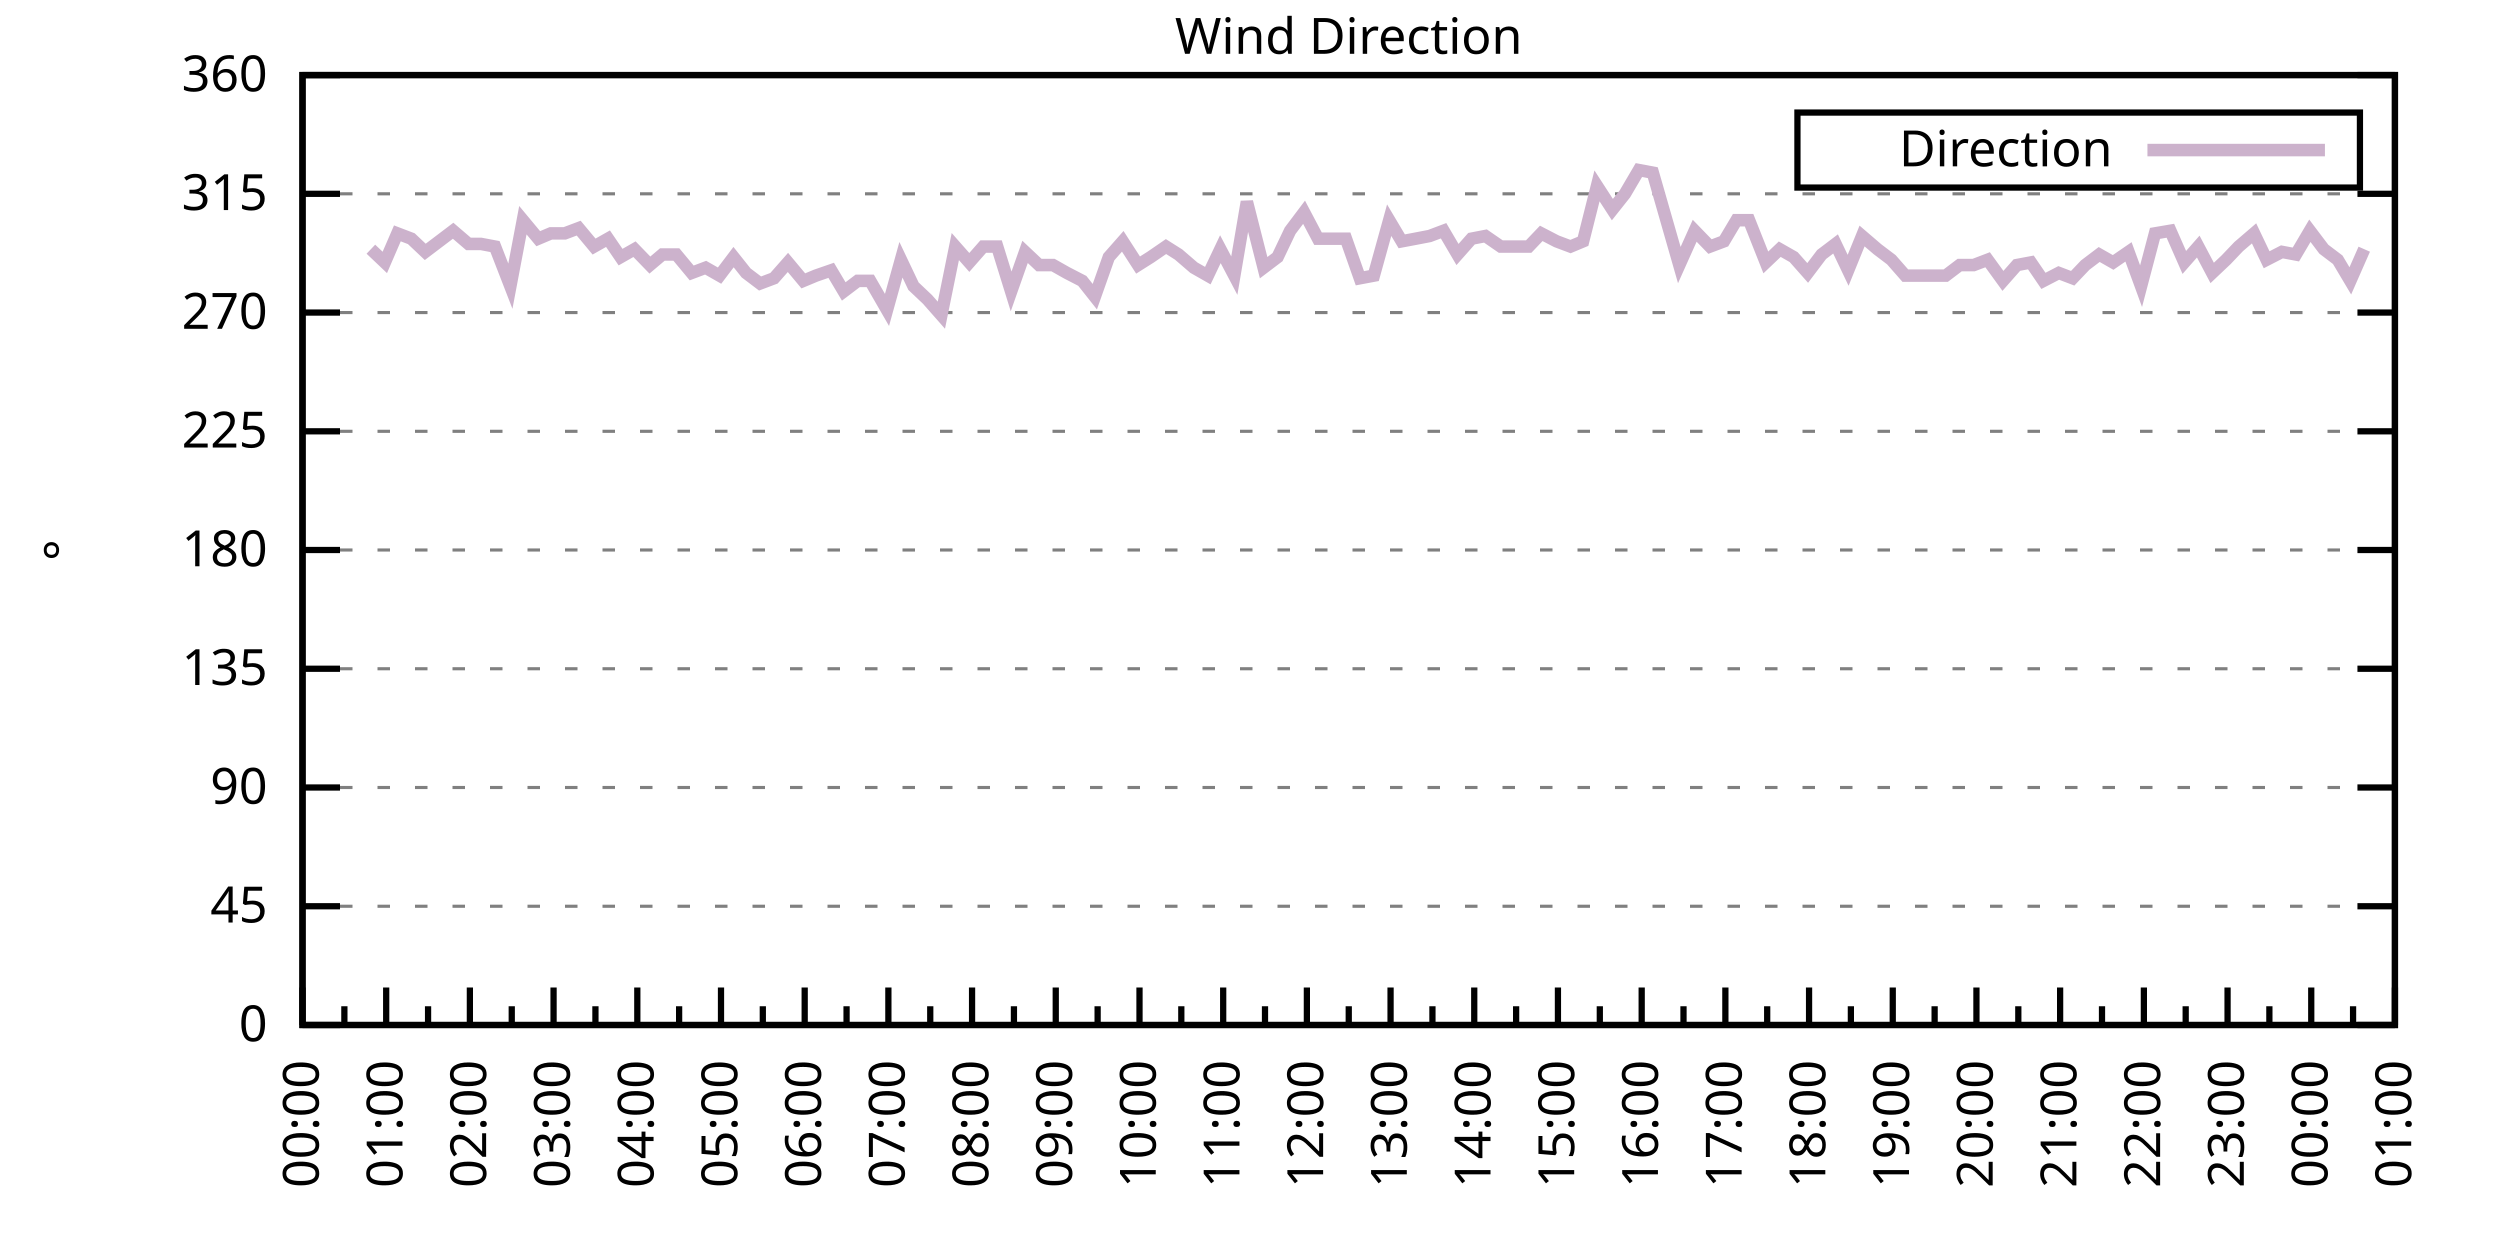
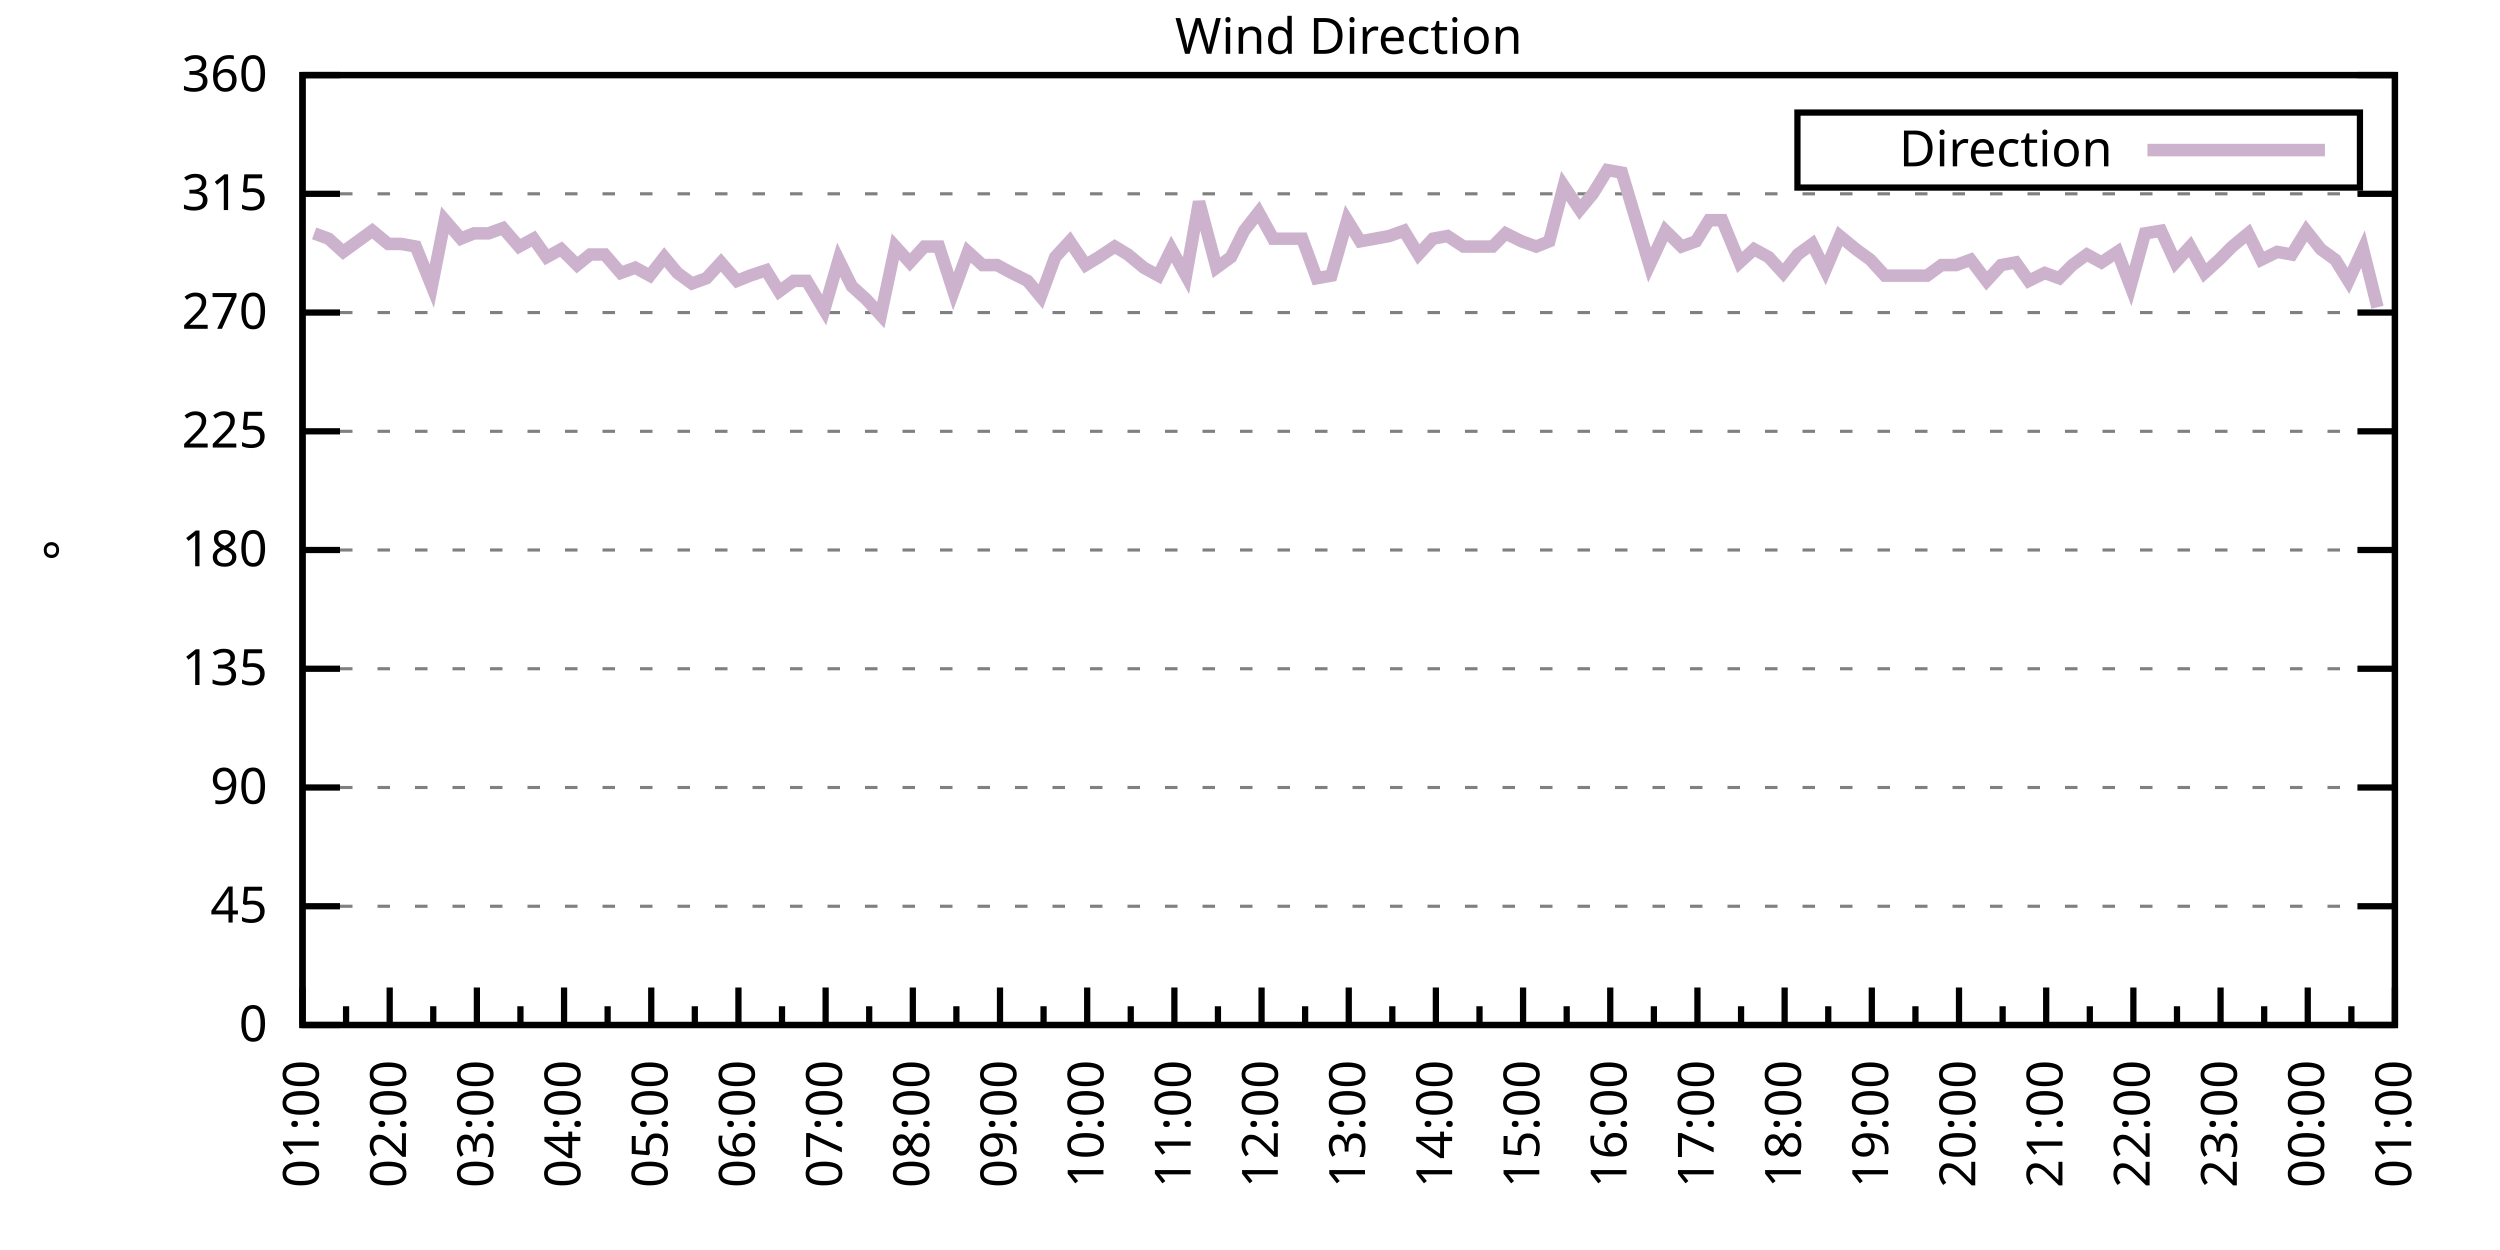
<svg xmlns="http://www.w3.org/2000/svg" xmlns:xlink="http://www.w3.org/1999/xlink" width="400" height="200" viewBox="0 0 400 200">
  <g id="gnuplot_canvas">
    <rect x="0" y="0" width="400" height="200" fill="none" />
    <defs>
      <circle id="gpDot" r="0.5" stroke-width="0.5" stroke="currentColor" />
      <path id="gpPt0" stroke-width="0.333" stroke="currentColor" d="M-1,0 h2 M0,-1 v2" />
      <path id="gpPt1" stroke-width="0.333" stroke="currentColor" d="M-1,-1 L1,1 M1,-1 L-1,1" />
      <path id="gpPt2" stroke-width="0.333" stroke="currentColor" d="M-1,0 L1,0 M0,-1 L0,1 M-1,-1 L1,1 M-1,1 L1,-1" />
      <rect id="gpPt3" stroke-width="0.333" stroke="currentColor" x="-1" y="-1" width="2" height="2" />
      <rect id="gpPt4" stroke-width="0.333" stroke="currentColor" fill="currentColor" x="-1" y="-1" width="2" height="2" />
      <circle id="gpPt5" stroke-width="0.333" stroke="currentColor" cx="0" cy="0" r="1" />
      <use xlink:href="#gpPt5" id="gpPt6" fill="currentColor" stroke="none" />
      <path id="gpPt7" stroke-width="0.333" stroke="currentColor" d="M0,-1.33 L-1.33,0.67 L1.33,0.67 z" />
      <use xlink:href="#gpPt7" id="gpPt8" fill="currentColor" stroke="none" />
      <use xlink:href="#gpPt7" id="gpPt9" stroke="currentColor" transform="rotate(180)" />
      <use xlink:href="#gpPt9" id="gpPt10" fill="currentColor" stroke="none" />
      <use xlink:href="#gpPt3" id="gpPt11" stroke="currentColor" transform="rotate(45)" />
      <use xlink:href="#gpPt11" id="gpPt12" fill="currentColor" stroke="none" />
      <path id="gpPt13" stroke-width="0.333" stroke="currentColor" d="M0,1.330 L1.265,0.411 L0.782,-1.067 L-0.782,-1.076 L-1.265,0.411 z" />
      <use xlink:href="#gpPt13" id="gpPt14" fill="currentColor" stroke="none" />
      <filter id="textbox" filterUnits="objectBoundingBox" x="0" y="0" height="1" width="1">
        <feFlood flood-color="white" flood-opacity="1" result="bgnd" />
        <feComposite in="SourceGraphic" in2="bgnd" operator="atop" />
      </filter>
      <filter id="greybox" filterUnits="objectBoundingBox" x="0" y="0" height="1" width="1">
        <feFlood flood-color="lightgrey" flood-opacity="1" result="grey" />
        <feComposite in="SourceGraphic" in2="grey" operator="atop" />
      </filter>
    </defs>
    <g fill="none" color="white" stroke="currentColor" stroke-width="1.00" stroke-linecap="butt" stroke-linejoin="miter">
</g>
    <g fill="none" color="black" stroke="currentColor" stroke-width="1.00" stroke-linecap="butt" stroke-linejoin="miter">
      <g stroke="none" shape-rendering="crispEdges">
        <polygon fill="rgb(255, 255, 255)" points="48.40,164.00 383.18,164.00 383.18,12.02 48.40,12.02 " />
      </g>
    </g>
    <g fill="none" color="black" stroke="currentColor" stroke-width="1.00" stroke-linecap="butt" stroke-linejoin="miter">
</g>
    <g fill="none" color="black" stroke="black" stroke-width="0.50" stroke-linecap="butt" stroke-linejoin="miter">
</g>
    <g fill="none" color="gray" stroke="currentColor" stroke-width="0.50" stroke-linecap="butt" stroke-linejoin="miter">
      <path stroke="gray" stroke-dasharray="2,4" class="gridline" d="M48.40,164.00 L383.19,164.00  " />
    </g>
    <g fill="none" color="gray" stroke="gray" stroke-width="1.00" stroke-linecap="butt" stroke-linejoin="miter">
</g>
    <g fill="none" color="black" stroke="currentColor" stroke-width="1.00" stroke-linecap="butt" stroke-linejoin="miter">
      <path stroke="black" d="M48.40,164.00 L54.40,164.00 M383.19,164.00 L377.19,164.00  " />
      <g transform="translate(42.80,166.60)" stroke="none" fill="black" font-family="Sans" font-size="8.00" text-anchor="end">
        <text>
          <tspan font-family="Sans"> 0</tspan>
        </text>
      </g>
    </g>
    <g fill="none" color="black" stroke="currentColor" stroke-width="1.00" stroke-linecap="butt" stroke-linejoin="miter">
</g>
    <g fill="none" color="black" stroke="black" stroke-width="0.50" stroke-linecap="butt" stroke-linejoin="miter">
</g>
    <g fill="none" color="gray" stroke="currentColor" stroke-width="0.50" stroke-linecap="butt" stroke-linejoin="miter">
      <path stroke="gray" stroke-dasharray="2,4" class="gridline" d="M48.40,145.00 L383.19,145.00  " />
    </g>
    <g fill="none" color="gray" stroke="gray" stroke-width="1.00" stroke-linecap="butt" stroke-linejoin="miter">
</g>
    <g fill="none" color="black" stroke="currentColor" stroke-width="1.00" stroke-linecap="butt" stroke-linejoin="miter">
      <path stroke="black" d="M48.40,145.00 L54.40,145.00 M383.19,145.00 L377.19,145.00  " />
      <g transform="translate(42.80,147.60)" stroke="none" fill="black" font-family="Sans" font-size="8.00" text-anchor="end">
        <text>
          <tspan font-family="Sans"> 45</tspan>
        </text>
      </g>
    </g>
    <g fill="none" color="black" stroke="currentColor" stroke-width="1.00" stroke-linecap="butt" stroke-linejoin="miter">
</g>
    <g fill="none" color="black" stroke="black" stroke-width="0.50" stroke-linecap="butt" stroke-linejoin="miter">
</g>
    <g fill="none" color="gray" stroke="currentColor" stroke-width="0.50" stroke-linecap="butt" stroke-linejoin="miter">
      <path stroke="gray" stroke-dasharray="2,4" class="gridline" d="M48.40,126.00 L383.19,126.00  " />
    </g>
    <g fill="none" color="gray" stroke="gray" stroke-width="1.00" stroke-linecap="butt" stroke-linejoin="miter">
</g>
    <g fill="none" color="black" stroke="currentColor" stroke-width="1.00" stroke-linecap="butt" stroke-linejoin="miter">
      <path stroke="black" d="M48.40,126.00 L54.40,126.00 M383.19,126.00 L377.19,126.00  " />
      <g transform="translate(42.80,128.60)" stroke="none" fill="black" font-family="Sans" font-size="8.00" text-anchor="end">
        <text>
          <tspan font-family="Sans"> 90</tspan>
        </text>
      </g>
    </g>
    <g fill="none" color="black" stroke="currentColor" stroke-width="1.00" stroke-linecap="butt" stroke-linejoin="miter">
</g>
    <g fill="none" color="black" stroke="black" stroke-width="0.50" stroke-linecap="butt" stroke-linejoin="miter">
</g>
    <g fill="none" color="gray" stroke="currentColor" stroke-width="0.50" stroke-linecap="butt" stroke-linejoin="miter">
      <path stroke="gray" stroke-dasharray="2,4" class="gridline" d="M48.40,107.00 L383.19,107.00  " />
    </g>
    <g fill="none" color="gray" stroke="gray" stroke-width="1.00" stroke-linecap="butt" stroke-linejoin="miter">
</g>
    <g fill="none" color="black" stroke="currentColor" stroke-width="1.00" stroke-linecap="butt" stroke-linejoin="miter">
      <path stroke="black" d="M48.40,107.00 L54.40,107.00 M383.19,107.00 L377.19,107.00  " />
      <g transform="translate(42.80,109.60)" stroke="none" fill="black" font-family="Sans" font-size="8.00" text-anchor="end">
        <text>
          <tspan font-family="Sans"> 135</tspan>
        </text>
      </g>
    </g>
    <g fill="none" color="black" stroke="currentColor" stroke-width="1.00" stroke-linecap="butt" stroke-linejoin="miter">
</g>
    <g fill="none" color="black" stroke="black" stroke-width="0.50" stroke-linecap="butt" stroke-linejoin="miter">
</g>
    <g fill="none" color="gray" stroke="currentColor" stroke-width="0.50" stroke-linecap="butt" stroke-linejoin="miter">
      <path stroke="gray" stroke-dasharray="2,4" class="gridline" d="M48.40,88.00 L383.19,88.00  " />
    </g>
    <g fill="none" color="gray" stroke="gray" stroke-width="1.00" stroke-linecap="butt" stroke-linejoin="miter">
</g>
    <g fill="none" color="black" stroke="currentColor" stroke-width="1.00" stroke-linecap="butt" stroke-linejoin="miter">
      <path stroke="black" d="M48.40,88.00 L54.40,88.00 M383.19,88.00 L377.19,88.00  " />
      <g transform="translate(42.80,90.60)" stroke="none" fill="black" font-family="Sans" font-size="8.00" text-anchor="end">
        <text>
          <tspan font-family="Sans"> 180</tspan>
        </text>
      </g>
    </g>
    <g fill="none" color="black" stroke="currentColor" stroke-width="1.00" stroke-linecap="butt" stroke-linejoin="miter">
</g>
    <g fill="none" color="black" stroke="black" stroke-width="0.50" stroke-linecap="butt" stroke-linejoin="miter">
</g>
    <g fill="none" color="gray" stroke="currentColor" stroke-width="0.50" stroke-linecap="butt" stroke-linejoin="miter">
      <path stroke="gray" stroke-dasharray="2,4" class="gridline" d="M48.40,69.01 L383.19,69.01  " />
    </g>
    <g fill="none" color="gray" stroke="gray" stroke-width="1.00" stroke-linecap="butt" stroke-linejoin="miter">
</g>
    <g fill="none" color="black" stroke="currentColor" stroke-width="1.00" stroke-linecap="butt" stroke-linejoin="miter">
      <path stroke="black" d="M48.40,69.01 L54.40,69.01 M383.19,69.01 L377.19,69.01  " />
      <g transform="translate(42.80,71.61)" stroke="none" fill="black" font-family="Sans" font-size="8.00" text-anchor="end">
        <text>
          <tspan font-family="Sans"> 225</tspan>
        </text>
      </g>
    </g>
    <g fill="none" color="black" stroke="currentColor" stroke-width="1.00" stroke-linecap="butt" stroke-linejoin="miter">
</g>
    <g fill="none" color="black" stroke="black" stroke-width="0.50" stroke-linecap="butt" stroke-linejoin="miter">
</g>
    <g fill="none" color="gray" stroke="currentColor" stroke-width="0.50" stroke-linecap="butt" stroke-linejoin="miter">
      <path stroke="gray" stroke-dasharray="2,4" class="gridline" d="M48.40,50.01 L383.19,50.01  " />
    </g>
    <g fill="none" color="gray" stroke="gray" stroke-width="1.00" stroke-linecap="butt" stroke-linejoin="miter">
</g>
    <g fill="none" color="black" stroke="currentColor" stroke-width="1.00" stroke-linecap="butt" stroke-linejoin="miter">
      <path stroke="black" d="M48.40,50.01 L54.40,50.01 M383.19,50.01 L377.19,50.01  " />
      <g transform="translate(42.80,52.61)" stroke="none" fill="black" font-family="Sans" font-size="8.00" text-anchor="end">
        <text>
          <tspan font-family="Sans"> 270</tspan>
        </text>
      </g>
    </g>
    <g fill="none" color="black" stroke="currentColor" stroke-width="1.00" stroke-linecap="butt" stroke-linejoin="miter">
</g>
    <g fill="none" color="black" stroke="black" stroke-width="0.50" stroke-linecap="butt" stroke-linejoin="miter">
</g>
    <g fill="none" color="gray" stroke="currentColor" stroke-width="0.50" stroke-linecap="butt" stroke-linejoin="miter">
      <path stroke="gray" stroke-dasharray="2,4" class="gridline" d="M48.40,31.01 L383.19,31.01  " />
    </g>
    <g fill="none" color="gray" stroke="gray" stroke-width="1.00" stroke-linecap="butt" stroke-linejoin="miter">
</g>
    <g fill="none" color="black" stroke="currentColor" stroke-width="1.00" stroke-linecap="butt" stroke-linejoin="miter">
      <path stroke="black" d="M48.40,31.01 L54.40,31.01 M383.19,31.01 L377.19,31.01  " />
      <g transform="translate(42.80,33.61)" stroke="none" fill="black" font-family="Sans" font-size="8.00" text-anchor="end">
        <text>
          <tspan font-family="Sans"> 315</tspan>
        </text>
      </g>
    </g>
    <g fill="none" color="black" stroke="currentColor" stroke-width="1.00" stroke-linecap="butt" stroke-linejoin="miter">
</g>
    <g fill="none" color="black" stroke="black" stroke-width="0.50" stroke-linecap="butt" stroke-linejoin="miter">
</g>
    <g fill="none" color="gray" stroke="currentColor" stroke-width="0.50" stroke-linecap="butt" stroke-linejoin="miter">
      <path stroke="gray" stroke-dasharray="2,4" class="gridline" d="M48.40,12.01 L383.19,12.01  " />
    </g>
    <g fill="none" color="gray" stroke="gray" stroke-width="1.00" stroke-linecap="butt" stroke-linejoin="miter">
</g>
    <g fill="none" color="black" stroke="currentColor" stroke-width="1.00" stroke-linecap="butt" stroke-linejoin="miter">
      <path stroke="black" d="M48.40,12.01 L54.40,12.01 M383.19,12.01 L377.19,12.01  " />
      <g transform="translate(42.80,14.61)" stroke="none" fill="black" font-family="Sans" font-size="8.00" text-anchor="end">
        <text>
          <tspan font-family="Sans"> 360</tspan>
        </text>
      </g>
    </g>
    <g fill="none" color="black" stroke="currentColor" stroke-width="1.00" stroke-linecap="butt" stroke-linejoin="miter">
      <path stroke="black" d="M48.40,164.00 L48.40,158.00  " />
      <g transform="translate(51.00,169.60) rotate(270)" stroke="none" fill="black" font-family="Sans" font-size="8.00" text-anchor="end">
        <text>
+           <tspan font-family="Sans">01:00</tspan>
+         </text>
+       </g>
+     </g>
+     <g fill="none" color="black" stroke="currentColor" stroke-width="1.00" stroke-linecap="butt" stroke-linejoin="miter">
+       <path stroke="black" d="M55.37,164.00 L55.37,161.00 M62.35,164.00 L62.35,158.00  " />
+       <g transform="translate(64.95,169.60) rotate(270)" stroke="none" fill="black" font-family="Sans" font-size="8.00" text-anchor="end">
+         <text>
+           <tspan font-family="Sans">02:00</tspan>
+         </text>
+       </g>
+     </g>
+     <g fill="none" color="black" stroke="currentColor" stroke-width="1.00" stroke-linecap="butt" stroke-linejoin="miter">
+       <path stroke="black" d="M69.32,164.00 L69.32,161.00 M76.30,164.00 L76.30,158.00  " />
+       <g transform="translate(78.90,169.60) rotate(270)" stroke="none" fill="black" font-family="Sans" font-size="8.00" text-anchor="end">
+         <text>
+           <tspan font-family="Sans">03:00</tspan>
+         </text>
+       </g>
+     </g>
+     <g fill="none" color="black" stroke="currentColor" stroke-width="1.00" stroke-linecap="butt" stroke-linejoin="miter">
+       <path stroke="black" d="M83.27,164.00 L83.27,161.00 M90.25,164.00 L90.25,158.00  " />
+       <g transform="translate(92.85,169.60) rotate(270)" stroke="none" fill="black" font-family="Sans" font-size="8.00" text-anchor="end">
+         <text>
+           <tspan font-family="Sans">04:00</tspan>
+         </text>
+       </g>
+     </g>
+     <g fill="none" color="black" stroke="currentColor" stroke-width="1.00" stroke-linecap="butt" stroke-linejoin="miter">
+       <path stroke="black" d="M97.22,164.00 L97.22,161.00 M104.20,164.00 L104.20,158.00  " />
+       <g transform="translate(106.80,169.60) rotate(270)" stroke="none" fill="black" font-family="Sans" font-size="8.00" text-anchor="end">
+         <text>
+           <tspan font-family="Sans">05:00</tspan>
+         </text>
+       </g>
+     </g>
+     <g fill="none" color="black" stroke="currentColor" stroke-width="1.00" stroke-linecap="butt" stroke-linejoin="miter">
+       <path stroke="black" d="M111.17,164.00 L111.17,161.00 M118.15,164.00 L118.15,158.00  " />
+       <g transform="translate(120.75,169.60) rotate(270)" stroke="none" fill="black" font-family="Sans" font-size="8.00" text-anchor="end">
+         <text>
+           <tspan font-family="Sans">06:00</tspan>
+         </text>
+       </g>
+     </g>
+     <g fill="none" color="black" stroke="currentColor" stroke-width="1.00" stroke-linecap="butt" stroke-linejoin="miter">
+       <path stroke="black" d="M125.12,164.00 L125.12,161.00 M132.10,164.00 L132.10,158.00  " />
+       <g transform="translate(134.70,169.60) rotate(270)" stroke="none" fill="black" font-family="Sans" font-size="8.00" text-anchor="end">
+         <text>
+           <tspan font-family="Sans">07:00</tspan>
+         </text>
+       </g>
+     </g>
+     <g fill="none" color="black" stroke="currentColor" stroke-width="1.00" stroke-linecap="butt" stroke-linejoin="miter">
+       <path stroke="black" d="M139.07,164.00 L139.07,161.00 M146.05,164.00 L146.05,158.00  " />
+       <g transform="translate(148.65,169.60) rotate(270)" stroke="none" fill="black" font-family="Sans" font-size="8.00" text-anchor="end">
+         <text>
+           <tspan font-family="Sans">08:00</tspan>
+         </text>
+       </g>
+     </g>
+     <g fill="none" color="black" stroke="currentColor" stroke-width="1.00" stroke-linecap="butt" stroke-linejoin="miter">
+       <path stroke="black" d="M153.02,164.00 L153.02,161.00 M160.00,164.00 L160.00,158.00  " />
+       <g transform="translate(162.60,169.60) rotate(270)" stroke="none" fill="black" font-family="Sans" font-size="8.00" text-anchor="end">
+         <text>
+           <tspan font-family="Sans">09:00</tspan>
+         </text>
+       </g>
+     </g>
+     <g fill="none" color="black" stroke="currentColor" stroke-width="1.00" stroke-linecap="butt" stroke-linejoin="miter">
+       <path stroke="black" d="M166.97,164.00 L166.97,161.00 M173.95,164.00 L173.95,158.00  " />
+       <g transform="translate(176.55,169.60) rotate(270)" stroke="none" fill="black" font-family="Sans" font-size="8.00" text-anchor="end">
+         <text>
+           <tspan font-family="Sans">10:00</tspan>
+         </text>
+       </g>
+     </g>
+     <g fill="none" color="black" stroke="currentColor" stroke-width="1.00" stroke-linecap="butt" stroke-linejoin="miter">
+       <path stroke="black" d="M180.92,164.00 L180.92,161.00 M187.90,164.00 L187.90,158.00  " />
+       <g transform="translate(190.50,169.60) rotate(270)" stroke="none" fill="black" font-family="Sans" font-size="8.00" text-anchor="end">
+         <text>
+           <tspan font-family="Sans">11:00</tspan>
+         </text>
+       </g>
+     </g>
+     <g fill="none" color="black" stroke="currentColor" stroke-width="1.00" stroke-linecap="butt" stroke-linejoin="miter">
+       <path stroke="black" d="M194.87,164.00 L194.87,161.00 M201.85,164.00 L201.85,158.00  " />
+       <g transform="translate(204.45,169.60) rotate(270)" stroke="none" fill="black" font-family="Sans" font-size="8.00" text-anchor="end">
+         <text>
+           <tspan font-family="Sans">12:00</tspan>
+         </text>
+       </g>
+     </g>
+     <g fill="none" color="black" stroke="currentColor" stroke-width="1.00" stroke-linecap="butt" stroke-linejoin="miter">
+       <path stroke="black" d="M208.82,164.00 L208.82,161.00 M215.80,164.00 L215.80,158.00  " />
+       <g transform="translate(218.40,169.60) rotate(270)" stroke="none" fill="black" font-family="Sans" font-size="8.00" text-anchor="end">
+         <text>
+           <tspan font-family="Sans">13:00</tspan>
+         </text>
+       </g>
+     </g>
+     <g fill="none" color="black" stroke="currentColor" stroke-width="1.00" stroke-linecap="butt" stroke-linejoin="miter">
+       <path stroke="black" d="M222.77,164.00 L222.77,161.00 M229.74,164.00 L229.74,158.00  " />
+       <g transform="translate(232.34,169.60) rotate(270)" stroke="none" fill="black" font-family="Sans" font-size="8.00" text-anchor="end">
+         <text>
+           <tspan font-family="Sans">14:00</tspan>
+         </text>
+       </g>
+     </g>
+     <g fill="none" color="black" stroke="currentColor" stroke-width="1.00" stroke-linecap="butt" stroke-linejoin="miter">
+       <path stroke="black" d="M236.72,164.00 L236.72,161.00 M243.69,164.00 L243.69,158.00  " />
+       <g transform="translate(246.29,169.60) rotate(270)" stroke="none" fill="black" font-family="Sans" font-size="8.00" text-anchor="end">
+         <text>
+           <tspan font-family="Sans">15:00</tspan>
+         </text>
+       </g>
+     </g>
+     <g fill="none" color="black" stroke="currentColor" stroke-width="1.00" stroke-linecap="butt" stroke-linejoin="miter">
+       <path stroke="black" d="M250.67,164.00 L250.67,161.00 M257.64,164.00 L257.64,158.00  " />
+       <g transform="translate(260.24,169.60) rotate(270)" stroke="none" fill="black" font-family="Sans" font-size="8.00" text-anchor="end">
+         <text>
+           <tspan font-family="Sans">16:00</tspan>
+         </text>
+       </g>
+     </g>
+     <g fill="none" color="black" stroke="currentColor" stroke-width="1.00" stroke-linecap="butt" stroke-linejoin="miter">
+       <path stroke="black" d="M264.62,164.00 L264.62,161.00 M271.59,164.00 L271.59,158.00  " />
+       <g transform="translate(274.19,169.60) rotate(270)" stroke="none" fill="black" font-family="Sans" font-size="8.00" text-anchor="end">
+         <text>
+           <tspan font-family="Sans">17:00</tspan>
+         </text>
+       </g>
+     </g>
+     <g fill="none" color="black" stroke="currentColor" stroke-width="1.00" stroke-linecap="butt" stroke-linejoin="miter">
+       <path stroke="black" d="M278.57,164.00 L278.57,161.00 M285.54,164.00 L285.54,158.00  " />
+       <g transform="translate(288.14,169.60) rotate(270)" stroke="none" fill="black" font-family="Sans" font-size="8.00" text-anchor="end">
+         <text>
+           <tspan font-family="Sans">18:00</tspan>
+         </text>
+       </g>
+     </g>
+     <g fill="none" color="black" stroke="currentColor" stroke-width="1.00" stroke-linecap="butt" stroke-linejoin="miter">
+       <path stroke="black" d="M292.52,164.00 L292.52,161.00 M299.49,164.00 L299.49,158.00  " />
+       <g transform="translate(302.09,169.60) rotate(270)" stroke="none" fill="black" font-family="Sans" font-size="8.00" text-anchor="end">
+         <text>
+           <tspan font-family="Sans">19:00</tspan>
+         </text>
+       </g>
+     </g>
+     <g fill="none" color="black" stroke="currentColor" stroke-width="1.00" stroke-linecap="butt" stroke-linejoin="miter">
+       <path stroke="black" d="M306.47,164.00 L306.47,161.00 M313.44,164.00 L313.44,158.00  " />
+       <g transform="translate(316.04,169.60) rotate(270)" stroke="none" fill="black" font-family="Sans" font-size="8.00" text-anchor="end">
+         <text>
+           <tspan font-family="Sans">20:00</tspan>
+         </text>
+       </g>
+     </g>
+     <g fill="none" color="black" stroke="currentColor" stroke-width="1.00" stroke-linecap="butt" stroke-linejoin="miter">
+       <path stroke="black" d="M320.42,164.00 L320.42,161.00 M327.39,164.00 L327.39,158.00  " />
+       <g transform="translate(329.99,169.60) rotate(270)" stroke="none" fill="black" font-family="Sans" font-size="8.00" text-anchor="end">
+         <text>
+           <tspan font-family="Sans">21:00</tspan>
+         </text>
+       </g>
+     </g>
+     <g fill="none" color="black" stroke="currentColor" stroke-width="1.00" stroke-linecap="butt" stroke-linejoin="miter">
+       <path stroke="black" d="M334.37,164.00 L334.37,161.00 M341.34,164.00 L341.34,158.00  " />
+       <g transform="translate(343.94,169.60) rotate(270)" stroke="none" fill="black" font-family="Sans" font-size="8.00" text-anchor="end">
+         <text>
+           <tspan font-family="Sans">22:00</tspan>
+         </text>
+       </g>
+     </g>
+     <g fill="none" color="black" stroke="currentColor" stroke-width="1.00" stroke-linecap="butt" stroke-linejoin="miter">
+       <path stroke="black" d="M348.32,164.00 L348.32,161.00 M355.29,164.00 L355.29,158.00  " />
+       <g transform="translate(357.89,169.60) rotate(270)" stroke="none" fill="black" font-family="Sans" font-size="8.00" text-anchor="end">
+         <text>
+           <tspan font-family="Sans">23:00</tspan>
+         </text>
+       </g>
+     </g>
+     <g fill="none" color="black" stroke="currentColor" stroke-width="1.00" stroke-linecap="butt" stroke-linejoin="miter">
+       <path stroke="black" d="M362.27,164.00 L362.27,161.00 M369.24,164.00 L369.24,158.00  " />
+       <g transform="translate(371.84,169.60) rotate(270)" stroke="none" fill="black" font-family="Sans" font-size="8.00" text-anchor="end">
+         <text>
          <tspan font-family="Sans">00:00</tspan>
        </text>
      </g>
    </g>
    <g fill="none" color="black" stroke="currentColor" stroke-width="1.00" stroke-linecap="butt" stroke-linejoin="miter">
-       <path stroke="black" d="M55.10,164.00 L55.10,161.00 M61.79,164.00 L61.79,158.00  " />
-       <g transform="translate(64.39,169.60) rotate(270)" stroke="none" fill="black" font-family="Sans" font-size="8.00" text-anchor="end">
-         <text>
-           <tspan font-family="Sans">01:00</tspan>
-         </text>
-       </g>
-     </g>
-     <g fill="none" color="black" stroke="currentColor" stroke-width="1.00" stroke-linecap="butt" stroke-linejoin="miter">
-       <path stroke="black" d="M68.49,164.00 L68.49,161.00 M75.18,164.00 L75.18,158.00  " />
-       <g transform="translate(77.78,169.60) rotate(270)" stroke="none" fill="black" font-family="Sans" font-size="8.00" text-anchor="end">
-         <text>
-           <tspan font-family="Sans">02:00</tspan>
-         </text>
-       </g>
-     </g>
-     <g fill="none" color="black" stroke="currentColor" stroke-width="1.00" stroke-linecap="butt" stroke-linejoin="miter">
-       <path stroke="black" d="M81.88,164.00 L81.88,161.00 M88.57,164.00 L88.57,158.00  " />
-       <g transform="translate(91.17,169.60) rotate(270)" stroke="none" fill="black" font-family="Sans" font-size="8.00" text-anchor="end">
-         <text>
-           <tspan font-family="Sans">03:00</tspan>
-         </text>
-       </g>
-     </g>
-     <g fill="none" color="black" stroke="currentColor" stroke-width="1.00" stroke-linecap="butt" stroke-linejoin="miter">
-       <path stroke="black" d="M95.27,164.00 L95.27,161.00 M101.97,164.00 L101.97,158.00  " />
-       <g transform="translate(104.57,169.60) rotate(270)" stroke="none" fill="black" font-family="Sans" font-size="8.00" text-anchor="end">
-         <text>
-           <tspan font-family="Sans">04:00</tspan>
-         </text>
-       </g>
-     </g>
-     <g fill="none" color="black" stroke="currentColor" stroke-width="1.00" stroke-linecap="butt" stroke-linejoin="miter">
-       <path stroke="black" d="M108.66,164.00 L108.66,161.00 M115.36,164.00 L115.36,158.00  " />
-       <g transform="translate(117.96,169.60) rotate(270)" stroke="none" fill="black" font-family="Sans" font-size="8.00" text-anchor="end">
-         <text>
-           <tspan font-family="Sans">05:00</tspan>
-         </text>
-       </g>
-     </g>
-     <g fill="none" color="black" stroke="currentColor" stroke-width="1.00" stroke-linecap="butt" stroke-linejoin="miter">
-       <path stroke="black" d="M122.05,164.00 L122.05,161.00 M128.75,164.00 L128.75,158.00  " />
-       <g transform="translate(131.35,169.60) rotate(270)" stroke="none" fill="black" font-family="Sans" font-size="8.00" text-anchor="end">
-         <text>
-           <tspan font-family="Sans">06:00</tspan>
-         </text>
-       </g>
-     </g>
-     <g fill="none" color="black" stroke="currentColor" stroke-width="1.00" stroke-linecap="butt" stroke-linejoin="miter">
-       <path stroke="black" d="M135.45,164.00 L135.45,161.00 M142.14,164.00 L142.14,158.00  " />
-       <g transform="translate(144.74,169.60) rotate(270)" stroke="none" fill="black" font-family="Sans" font-size="8.00" text-anchor="end">
-         <text>
-           <tspan font-family="Sans">07:00</tspan>
-         </text>
-       </g>
-     </g>
-     <g fill="none" color="black" stroke="currentColor" stroke-width="1.00" stroke-linecap="butt" stroke-linejoin="miter">
-       <path stroke="black" d="M148.84,164.00 L148.84,161.00 M155.53,164.00 L155.53,158.00  " />
-       <g transform="translate(158.13,169.60) rotate(270)" stroke="none" fill="black" font-family="Sans" font-size="8.00" text-anchor="end">
-         <text>
-           <tspan font-family="Sans">08:00</tspan>
-         </text>
-       </g>
-     </g>
-     <g fill="none" color="black" stroke="currentColor" stroke-width="1.00" stroke-linecap="butt" stroke-linejoin="miter">
-       <path stroke="black" d="M162.23,164.00 L162.23,161.00 M168.92,164.00 L168.92,158.00  " />
-       <g transform="translate(171.52,169.60) rotate(270)" stroke="none" fill="black" font-family="Sans" font-size="8.00" text-anchor="end">
-         <text>
-           <tspan font-family="Sans">09:00</tspan>
-         </text>
-       </g>
-     </g>
-     <g fill="none" color="black" stroke="currentColor" stroke-width="1.00" stroke-linecap="butt" stroke-linejoin="miter">
-       <path stroke="black" d="M175.62,164.00 L175.62,161.00 M182.32,164.00 L182.32,158.00  " />
-       <g transform="translate(184.92,169.60) rotate(270)" stroke="none" fill="black" font-family="Sans" font-size="8.00" text-anchor="end">
-         <text>
-           <tspan font-family="Sans">10:00</tspan>
-         </text>
-       </g>
-     </g>
-     <g fill="none" color="black" stroke="currentColor" stroke-width="1.00" stroke-linecap="butt" stroke-linejoin="miter">
-       <path stroke="black" d="M189.01,164.00 L189.01,161.00 M195.71,164.00 L195.71,158.00  " />
-       <g transform="translate(198.31,169.60) rotate(270)" stroke="none" fill="black" font-family="Sans" font-size="8.00" text-anchor="end">
-         <text>
-           <tspan font-family="Sans">11:00</tspan>
-         </text>
-       </g>
-     </g>
-     <g fill="none" color="black" stroke="currentColor" stroke-width="1.00" stroke-linecap="butt" stroke-linejoin="miter">
-       <path stroke="black" d="M202.40,164.00 L202.40,161.00 M209.10,164.00 L209.10,158.00  " />
-       <g transform="translate(211.70,169.60) rotate(270)" stroke="none" fill="black" font-family="Sans" font-size="8.00" text-anchor="end">
-         <text>
-           <tspan font-family="Sans">12:00</tspan>
-         </text>
-       </g>
-     </g>
-     <g fill="none" color="black" stroke="currentColor" stroke-width="1.00" stroke-linecap="butt" stroke-linejoin="miter">
-       <path stroke="black" d="M215.80,164.00 L215.80,161.00 M222.49,164.00 L222.49,158.00  " />
-       <g transform="translate(225.09,169.60) rotate(270)" stroke="none" fill="black" font-family="Sans" font-size="8.00" text-anchor="end">
-         <text>
-           <tspan font-family="Sans">13:00</tspan>
-         </text>
-       </g>
-     </g>
-     <g fill="none" color="black" stroke="currentColor" stroke-width="1.00" stroke-linecap="butt" stroke-linejoin="miter">
-       <path stroke="black" d="M229.19,164.00 L229.19,161.00 M235.88,164.00 L235.88,158.00  " />
-       <g transform="translate(238.48,169.60) rotate(270)" stroke="none" fill="black" font-family="Sans" font-size="8.00" text-anchor="end">
-         <text>
-           <tspan font-family="Sans">14:00</tspan>
-         </text>
-       </g>
-     </g>
-     <g fill="none" color="black" stroke="currentColor" stroke-width="1.00" stroke-linecap="butt" stroke-linejoin="miter">
-       <path stroke="black" d="M242.58,164.00 L242.58,161.00 M249.27,164.00 L249.27,158.00  " />
-       <g transform="translate(251.87,169.60) rotate(270)" stroke="none" fill="black" font-family="Sans" font-size="8.00" text-anchor="end">
-         <text>
-           <tspan font-family="Sans">15:00</tspan>
-         </text>
-       </g>
-     </g>
-     <g fill="none" color="black" stroke="currentColor" stroke-width="1.00" stroke-linecap="butt" stroke-linejoin="miter">
-       <path stroke="black" d="M255.97,164.00 L255.97,161.00 M262.67,164.00 L262.67,158.00  " />
-       <g transform="translate(265.27,169.60) rotate(270)" stroke="none" fill="black" font-family="Sans" font-size="8.00" text-anchor="end">
-         <text>
-           <tspan font-family="Sans">16:00</tspan>
-         </text>
-       </g>
-     </g>
-     <g fill="none" color="black" stroke="currentColor" stroke-width="1.00" stroke-linecap="butt" stroke-linejoin="miter">
-       <path stroke="black" d="M269.36,164.00 L269.36,161.00 M276.06,164.00 L276.06,158.00  " />
-       <g transform="translate(278.66,169.60) rotate(270)" stroke="none" fill="black" font-family="Sans" font-size="8.00" text-anchor="end">
-         <text>
-           <tspan font-family="Sans">17:00</tspan>
-         </text>
-       </g>
-     </g>
-     <g fill="none" color="black" stroke="currentColor" stroke-width="1.00" stroke-linecap="butt" stroke-linejoin="miter">
-       <path stroke="black" d="M282.75,164.00 L282.75,161.00 M289.45,164.00 L289.45,158.00  " />
-       <g transform="translate(292.05,169.60) rotate(270)" stroke="none" fill="black" font-family="Sans" font-size="8.00" text-anchor="end">
-         <text>
-           <tspan font-family="Sans">18:00</tspan>
-         </text>
-       </g>
-     </g>
-     <g fill="none" color="black" stroke="currentColor" stroke-width="1.00" stroke-linecap="butt" stroke-linejoin="miter">
-       <path stroke="black" d="M296.14,164.00 L296.14,161.00 M302.84,164.00 L302.84,158.00  " />
-       <g transform="translate(305.44,169.60) rotate(270)" stroke="none" fill="black" font-family="Sans" font-size="8.00" text-anchor="end">
-         <text>
-           <tspan font-family="Sans">19:00</tspan>
-         </text>
-       </g>
-     </g>
-     <g fill="none" color="black" stroke="currentColor" stroke-width="1.00" stroke-linecap="butt" stroke-linejoin="miter">
-       <path stroke="black" d="M309.54,164.00 L309.54,161.00 M316.23,164.00 L316.23,158.00  " />
-       <g transform="translate(318.83,169.60) rotate(270)" stroke="none" fill="black" font-family="Sans" font-size="8.00" text-anchor="end">
-         <text>
-           <tspan font-family="Sans">20:00</tspan>
-         </text>
-       </g>
-     </g>
-     <g fill="none" color="black" stroke="currentColor" stroke-width="1.00" stroke-linecap="butt" stroke-linejoin="miter">
-       <path stroke="black" d="M322.93,164.00 L322.93,161.00 M329.62,164.00 L329.62,158.00  " />
-       <g transform="translate(332.22,169.60) rotate(270)" stroke="none" fill="black" font-family="Sans" font-size="8.00" text-anchor="end">
-         <text>
-           <tspan font-family="Sans">21:00</tspan>
-         </text>
-       </g>
-     </g>
-     <g fill="none" color="black" stroke="currentColor" stroke-width="1.00" stroke-linecap="butt" stroke-linejoin="miter">
-       <path stroke="black" d="M336.32,164.00 L336.32,161.00 M343.02,164.00 L343.02,158.00  " />
-       <g transform="translate(345.62,169.60) rotate(270)" stroke="none" fill="black" font-family="Sans" font-size="8.00" text-anchor="end">
-         <text>
-           <tspan font-family="Sans">22:00</tspan>
-         </text>
-       </g>
-     </g>
-     <g fill="none" color="black" stroke="currentColor" stroke-width="1.00" stroke-linecap="butt" stroke-linejoin="miter">
-       <path stroke="black" d="M349.71,164.00 L349.71,161.00 M356.41,164.00 L356.41,158.00  " />
-       <g transform="translate(359.01,169.60) rotate(270)" stroke="none" fill="black" font-family="Sans" font-size="8.00" text-anchor="end">
-         <text>
-           <tspan font-family="Sans">23:00</tspan>
-         </text>
-       </g>
-     </g>
-     <g fill="none" color="black" stroke="currentColor" stroke-width="1.00" stroke-linecap="butt" stroke-linejoin="miter">
-       <path stroke="black" d="M363.10,164.00 L363.10,161.00 M369.80,164.00 L369.80,158.00  " />
-       <g transform="translate(372.40,169.60) rotate(270)" stroke="none" fill="black" font-family="Sans" font-size="8.00" text-anchor="end">
-         <text>
-           <tspan font-family="Sans">00:00</tspan>
-         </text>
-       </g>
-     </g>
-     <g fill="none" color="black" stroke="currentColor" stroke-width="1.00" stroke-linecap="butt" stroke-linejoin="miter">
-       <path stroke="black" d="M376.49,164.00 L376.49,161.00 M383.19,164.00 L383.19,158.00  " />
+       <path stroke="black" d="M376.22,164.00 L376.22,161.00 M383.19,164.00 L383.19,158.00  " />
      <g transform="translate(385.79,169.60) rotate(270)" stroke="none" fill="black" font-family="Sans" font-size="8.00" text-anchor="end">
        <text>
          <tspan font-family="Sans">01:00</tspan>
        </text>
      </g>
    </g>
    <g fill="none" color="black" stroke="currentColor" stroke-width="1.00" stroke-linecap="butt" stroke-linejoin="miter">
</g>
    <g fill="none" color="black" stroke="currentColor" stroke-width="1.00" stroke-linecap="butt" stroke-linejoin="miter">
      <path stroke="black" d="M48.40,12.01 L48.40,164.00 L383.19,164.00 L383.19,12.01 L48.40,12.01 Z  " />
    </g>
    <g fill="none" color="black" stroke="currentColor" stroke-width="1.00" stroke-linecap="butt" stroke-linejoin="miter">
      <g transform="translate(12.80,88.01) rotate(270)" stroke="none" fill="black" font-family="Sans" font-size="8.00" text-anchor="middle">
        <text>
          <tspan font-family="Sans">°</tspan>
        </text>
      </g>
    </g>
    <g fill="none" color="black" stroke="currentColor" stroke-width="1.00" stroke-linecap="butt" stroke-linejoin="miter">
</g>
    <g fill="none" color="black" stroke="currentColor" stroke-width="1.00" stroke-linecap="butt" stroke-linejoin="miter">
      <path stroke="black" d="M287.59,30.01 L287.59,18.01 L377.59,18.01 L377.59,30.01 L287.59,30.01 Z  " />
    </g>
    <g id="Wind_direction_plot_1">
      <g fill="none" color="white" stroke="black" stroke-width="2.00" stroke-linecap="butt" stroke-linejoin="miter">
</g>
      <g fill="none" color="black" stroke="currentColor" stroke-width="2.00" stroke-linecap="butt" stroke-linejoin="miter">
        <g transform="translate(337.99,26.61)" stroke="none" fill="black" font-family="Sans" font-size="8.00" text-anchor="end">
          <text>
            <tspan font-family="Sans">Direction</tspan>
          </text>
        </g>
      </g>
      <g fill="none" color="black" stroke="currentColor" stroke-width="2.00" stroke-linecap="butt" stroke-linejoin="miter">
-         <path stroke="rgb(204, 178, 204)" d="M343.59,24.01 L371.99,24.01 M59.34,39.87 L61.57,41.99 L63.58,37.34 L65.81,38.19 L68.04,40.30 L72.50,36.92   L74.96,39.03 L76.97,39.03 L79.20,39.45 L81.66,45.79 L83.66,35.23 L86.12,38.19 L88.13,37.34 L90.36,37.34   L92.59,36.50 L95.05,39.45 L97.28,38.19 L99.29,41.14 L101.52,39.87 L103.98,42.41 L105.98,40.72 L108.22,40.72   L110.67,43.67 L112.90,42.83 L115.13,44.10 L117.37,41.14 L119.38,43.67 L121.61,45.36 L123.84,44.52 L126.07,41.99   L128.53,44.94 L130.54,44.10 L132.99,43.25 L135.00,46.63 L137.23,44.94 L139.24,44.94 L141.92,49.59 L144.15,41.56   L146.16,45.79 L148.39,47.90 L150.62,50.43 L152.85,39.45 L155.09,41.99 L157.32,39.45 L159.55,39.45 L161.78,46.63   L164.01,40.30 L166.25,42.41 L168.48,42.41 L170.71,43.67 L173.17,44.94 L175.17,47.47 L177.41,41.14 L179.64,38.61   L182.09,42.41 L184.10,41.14 L186.56,39.45 L188.57,40.72 L191.02,42.83 L193.25,44.10 L195.26,39.87 L197.49,44.10   L199.50,32.28 L202.18,42.83 L204.41,41.14 L206.42,36.92 L208.65,33.96 L210.88,38.19 L213.12,38.19 L215.35,38.19   L217.58,44.52 L219.81,44.10 L222.27,35.23 L224.28,38.61 L226.51,38.19 L228.74,37.76 L230.97,36.92 L233.20,40.72   L235.44,38.19 L237.67,37.76 L240.12,39.45 L242.36,39.45 L244.59,39.45 L246.60,37.34 L249.05,38.61 L251.28,39.45   L253.29,38.61 L255.52,29.74 L257.98,33.54 L259.99,31.01 L262.22,27.21 L264.45,27.63 L268.69,42.41 L271.15,36.92   L273.60,39.45 L275.83,38.61 L277.84,35.23 L279.85,35.23 L282.53,41.99 L284.76,39.87 L286.99,41.14 L289.23,43.67   L291.46,40.72 L293.69,39.03 L295.70,43.25 L297.93,37.76 L300.39,39.87 L302.62,41.56 L304.85,44.10 L306.86,44.10   L309.09,44.10 L311.32,44.10 L313.55,42.41 L315.79,42.41 L318.02,41.56 L320.47,44.94 L322.70,42.41 L324.94,41.99   L326.95,44.94 L329.40,43.67 L331.63,44.52 L333.64,42.41 L335.87,40.72 L338.10,41.99 L340.56,40.30 L342.57,45.79   L344.80,37.34 L347.26,36.92 L349.49,41.99 L351.72,39.45 L353.95,43.67 L356.18,41.56 L358.19,39.45 L360.65,37.34   L362.66,41.56 L365.11,40.30 L367.34,40.72 L369.58,36.92 L371.81,39.87 L374.04,41.56 L376.05,44.94 L378.28,39.87    " />
+         <path stroke="rgb(204, 178, 204)" d="M343.59,24.01 L371.99,24.01 M50.26,37.34 L52.58,38.19 L54.91,40.30 L59.56,36.92 L62.12,39.03 L64.21,39.03   L66.53,39.45 L69.09,45.79 L71.18,35.23 L73.74,38.19 L75.83,37.34 L78.16,37.34 L80.48,36.50 L83.04,39.45   L85.37,38.19 L87.46,41.14 L89.78,39.87 L92.34,42.41 L94.43,40.72 L96.76,40.72 L99.32,43.67 L101.64,42.83   L103.97,44.10 L106.29,41.14 L108.38,43.67 L110.71,45.36 L113.03,44.52 L115.36,41.99 L117.92,44.94 L120.01,44.10   L122.57,43.25 L124.66,46.63 L126.98,44.94 L129.08,44.94 L131.87,49.59 L134.19,41.56 L136.28,45.79 L138.61,47.90   L140.93,50.43 L143.26,39.45 L145.58,41.99 L147.91,39.45 L150.23,39.45 L152.56,46.63 L154.88,40.30 L157.21,42.41   L159.53,42.41 L161.86,43.67 L164.41,44.94 L166.51,47.47 L168.83,41.14 L171.16,38.61 L173.71,42.41 L175.81,41.14   L178.36,39.45 L180.46,40.72 L183.01,42.83 L185.34,44.10 L187.43,39.87 L189.76,44.10 L191.85,32.28 L194.64,42.83   L196.96,41.14 L199.06,36.92 L201.38,33.96 L203.71,38.19 L206.03,38.19 L208.36,38.19 L210.68,44.52 L213.01,44.10   L215.56,35.23 L217.65,38.61 L219.98,38.19 L222.30,37.76 L224.63,36.92 L226.95,40.72 L229.28,38.19 L231.60,37.76   L234.16,39.45 L236.49,39.45 L238.81,39.45 L240.90,37.34 L243.46,38.61 L245.79,39.45 L247.88,38.61 L250.20,29.74   L252.76,33.54 L254.85,31.01 L257.18,27.21 L259.50,27.63 L263.92,42.41 L266.48,36.92 L269.04,39.45 L271.36,38.61   L273.45,35.23 L275.55,35.23 L278.34,41.99 L280.66,39.87 L282.99,41.14 L285.31,43.67 L287.64,40.72 L289.96,39.03   L292.05,43.25 L294.38,37.76 L296.94,39.87 L299.26,41.56 L301.58,44.10 L303.68,44.10 L306.00,44.10 L308.33,44.10   L310.65,42.41 L312.98,42.41 L315.30,41.56 L317.86,44.94 L320.18,42.41 L322.51,41.99 L324.60,44.94 L327.16,43.67   L329.48,44.52 L331.58,42.41 L333.90,40.72 L336.23,41.99 L338.78,40.30 L340.88,45.79 L343.20,37.34 L345.76,36.92   L348.08,41.99 L350.41,39.45 L352.73,43.67 L355.06,41.56 L357.15,39.45 L359.71,37.34 L361.80,41.56 L364.36,40.30   L366.68,40.72 L369.01,36.92 L371.33,39.87 L373.66,41.56 L375.75,44.94 L378.08,39.87 L380.40,49.16  " />
      </g>
    </g>
    <g fill="none" color="black" stroke="currentColor" stroke-width="2.00" stroke-linecap="butt" stroke-linejoin="miter">
</g>
    <g fill="none" color="black" stroke="black" stroke-width="1.00" stroke-linecap="butt" stroke-linejoin="miter">
</g>
    <g fill="none" color="black" stroke="currentColor" stroke-width="1.00" stroke-linecap="butt" stroke-linejoin="miter">
      <path stroke="black" d="M48.40,12.01 L48.40,164.00 L383.19,164.00 L383.19,12.01 L48.40,12.01 Z  " />
    </g>
    <g fill="none" color="black" stroke="currentColor" stroke-width="1.00" stroke-linecap="butt" stroke-linejoin="miter">
      <g transform="translate(215.79,8.61)" stroke="none" fill="black" font-family="Sans" font-size="8.00" text-anchor="middle">
        <text>
          <tspan font-family="Sans">Wind Direction</tspan>
        </text>
      </g>
    </g>
    <g fill="none" color="black" stroke="currentColor" stroke-width="1.00" stroke-linecap="butt" stroke-linejoin="miter">
</g>
  </g>
</svg>
